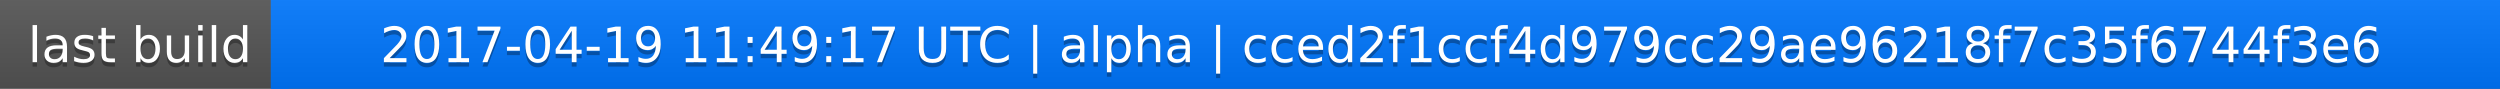
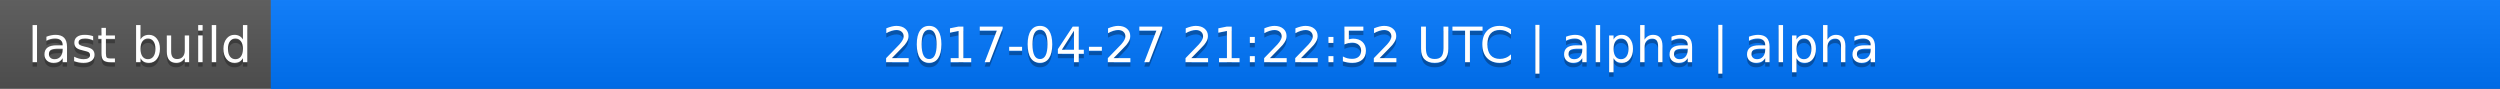
<svg xmlns="http://www.w3.org/2000/svg" width="563" height="20">
  <linearGradient id="a" x2="0" y2="100%">
    <stop offset="0" stop-color="#bbb" stop-opacity=".1" />
    <stop offset="1" stop-opacity=".1" />
  </linearGradient>
  <rect rx="0" width="563" height="20" fill="#555" />
  <rect rx="0" x="61" width="502" height="20" fill="#07f" />
  <path fill="#07f" d="M61 0h4v20h-4z" />
  <rect rx="0" width="563" height="20" fill="url(#a)" />
  <g fill="#fff" text-anchor="middle" font-family="DejaVu Sans,Verdana,Geneva,sans-serif" font-size="11">
    <text x="31.5" y="15" fill="#010101" fill-opacity=".3">last build</text>
    <text x="31.5" y="14">last build</text>
-     <text x="311" y="15" fill="#010101" fill-opacity=".3">2017-04-19 11:49:17 UTC | alpha | cced2f1ccf4d979cc29ae96218f7c35f6744f3e6</text>
-     <text x="311" y="14">2017-04-19 11:49:17 UTC | alpha | cced2f1ccf4d979cc29ae96218f7c35f6744f3e6</text>
+     <text x="311" y="15" fill="#010101" fill-opacity=".3">2017-04-27 21:22:52 UTC | alpha | alpha</text>
+     <text x="311" y="14">2017-04-27 21:22:52 UTC | alpha | alpha</text>
  </g>
</svg>
